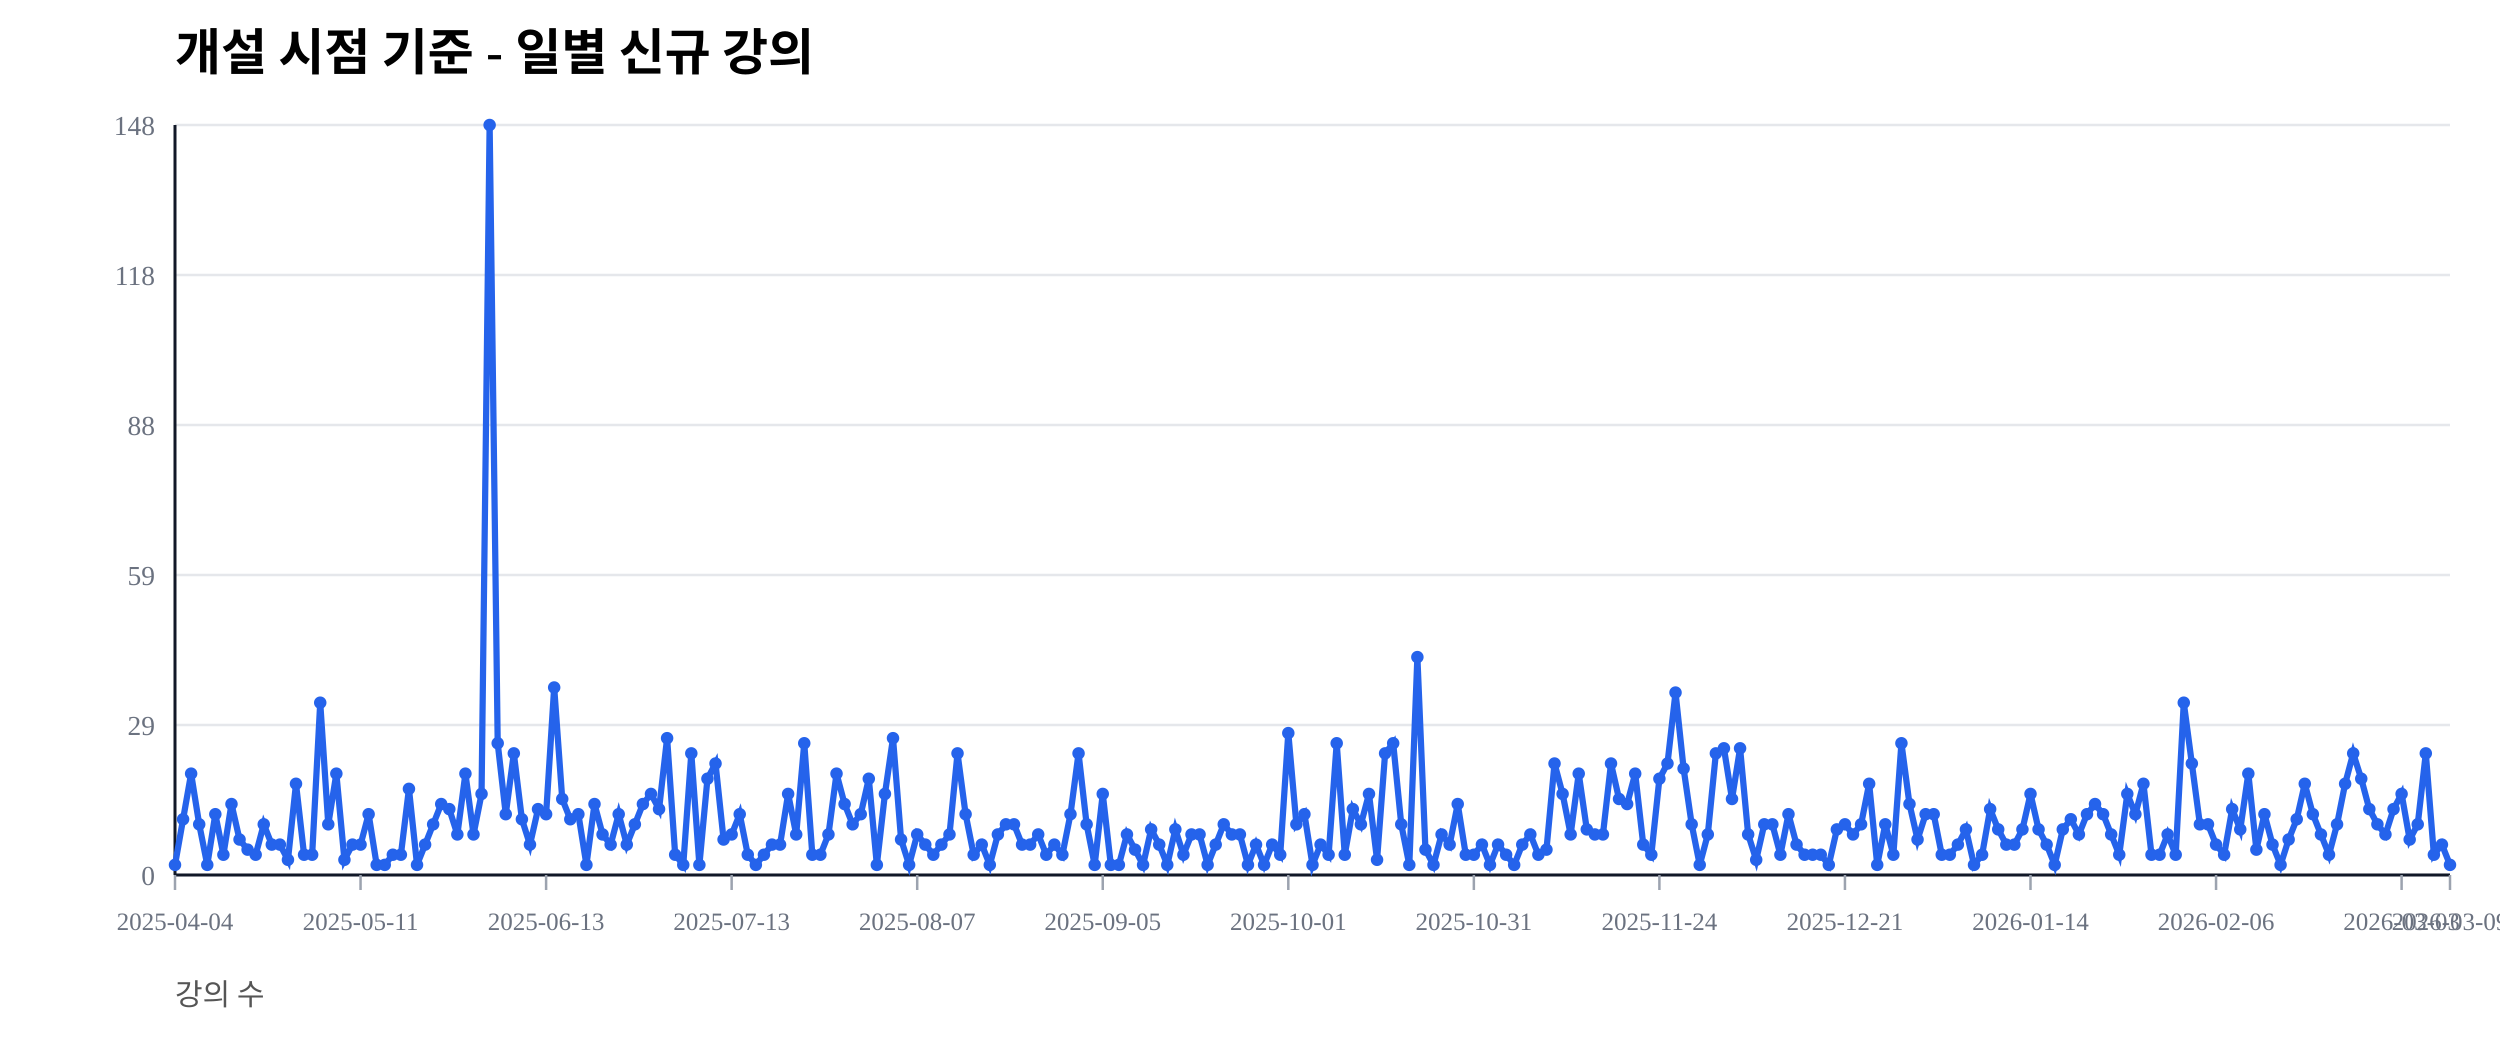
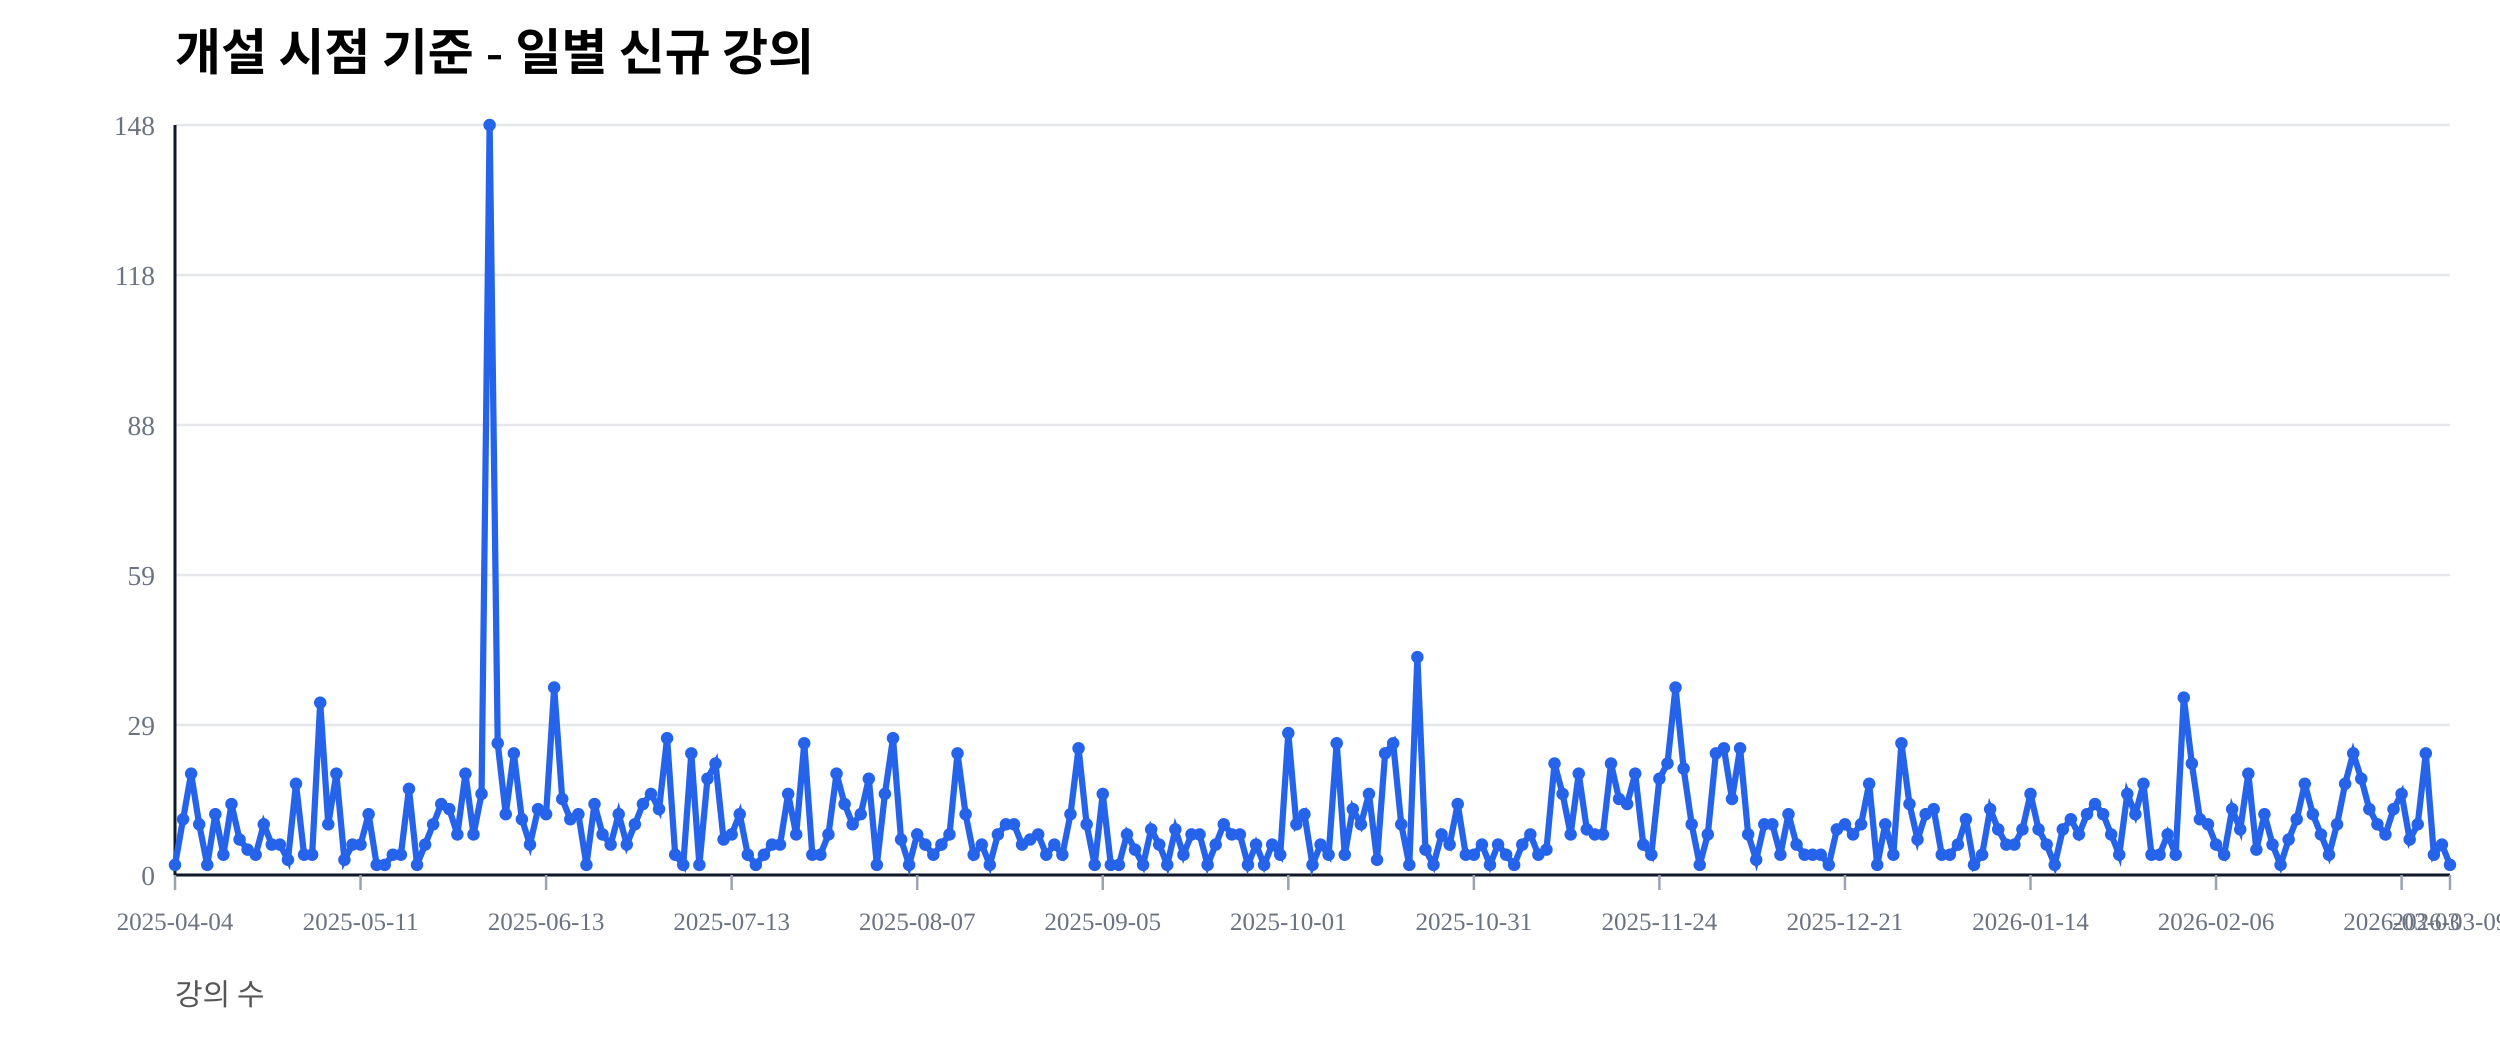
<svg xmlns="http://www.w3.org/2000/svg" width="1000" height="420" viewBox="0 0 1000 420">
  <rect width="100%" height="100%" fill="#ffffff" />
  <text x="70" y="28" font-size="20" font-weight="600">개설 시점 기준 - 일별 신규 강의</text>
  <text x="70" y="402" font-size="12" fill="#555">강의 수</text>
  <line x1="70" y1="350.00" x2="980" y2="350.00" stroke="#e5e7eb" stroke-width="1" />
  <text x="62" y="354.00" font-size="11" fill="#6b7280" text-anchor="end">0</text>
  <line x1="70" y1="290.00" x2="980" y2="290.00" stroke="#e5e7eb" stroke-width="1" />
  <text x="62" y="294.00" font-size="11" fill="#6b7280" text-anchor="end">29</text>
  <line x1="70" y1="230.00" x2="980" y2="230.00" stroke="#e5e7eb" stroke-width="1" />
  <text x="62" y="234.00" font-size="11" fill="#6b7280" text-anchor="end">59</text>
  <line x1="70" y1="170.00" x2="980" y2="170.00" stroke="#e5e7eb" stroke-width="1" />
  <text x="62" y="174.00" font-size="11" fill="#6b7280" text-anchor="end">88</text>
  <line x1="70" y1="110.00" x2="980" y2="110.00" stroke="#e5e7eb" stroke-width="1" />
  <text x="62" y="114.00" font-size="11" fill="#6b7280" text-anchor="end">118</text>
  <line x1="70" y1="50.00" x2="980" y2="50.00" stroke="#e5e7eb" stroke-width="1" />
  <text x="62" y="54.00" font-size="11" fill="#6b7280" text-anchor="end">148</text>
  <line x1="70" y1="350" x2="980" y2="350" stroke="#111827" stroke-width="1.2" />
  <line x1="70" y1="50" x2="70" y2="350" stroke="#111827" stroke-width="1.2" />
  <line x1="70.00" y1="350" x2="70.00" y2="356" stroke="#9ca3af" stroke-width="1" />
  <text x="70.00" y="372" font-size="10" fill="#6b7280" text-anchor="middle">2025-04-04</text>
  <line x1="144.22" y1="350" x2="144.22" y2="356" stroke="#9ca3af" stroke-width="1" />
  <text x="144.22" y="372" font-size="10" fill="#6b7280" text-anchor="middle">2025-05-11</text>
  <line x1="218.44" y1="350" x2="218.44" y2="356" stroke="#9ca3af" stroke-width="1" />
  <text x="218.44" y="372" font-size="10" fill="#6b7280" text-anchor="middle">2025-06-13</text>
  <line x1="292.66" y1="350" x2="292.66" y2="356" stroke="#9ca3af" stroke-width="1" />
  <text x="292.66" y="372" font-size="10" fill="#6b7280" text-anchor="middle">2025-07-13</text>
  <line x1="366.88" y1="350" x2="366.88" y2="356" stroke="#9ca3af" stroke-width="1" />
  <text x="366.88" y="372" font-size="10" fill="#6b7280" text-anchor="middle">2025-08-07</text>
  <line x1="441.10" y1="350" x2="441.10" y2="356" stroke="#9ca3af" stroke-width="1" />
  <text x="441.10" y="372" font-size="10" fill="#6b7280" text-anchor="middle">2025-09-05</text>
  <line x1="515.32" y1="350" x2="515.32" y2="356" stroke="#9ca3af" stroke-width="1" />
  <text x="515.32" y="372" font-size="10" fill="#6b7280" text-anchor="middle">2025-10-01</text>
  <line x1="589.54" y1="350" x2="589.54" y2="356" stroke="#9ca3af" stroke-width="1" />
  <text x="589.54" y="372" font-size="10" fill="#6b7280" text-anchor="middle">2025-10-31</text>
  <line x1="663.76" y1="350" x2="663.76" y2="356" stroke="#9ca3af" stroke-width="1" />
  <text x="663.76" y="372" font-size="10" fill="#6b7280" text-anchor="middle">2025-11-24</text>
  <line x1="737.98" y1="350" x2="737.98" y2="356" stroke="#9ca3af" stroke-width="1" />
  <text x="737.98" y="372" font-size="10" fill="#6b7280" text-anchor="middle">2025-12-21</text>
  <line x1="812.20" y1="350" x2="812.20" y2="356" stroke="#9ca3af" stroke-width="1" />
  <text x="812.20" y="372" font-size="10" fill="#6b7280" text-anchor="middle">2026-01-14</text>
  <line x1="886.42" y1="350" x2="886.42" y2="356" stroke="#9ca3af" stroke-width="1" />
  <text x="886.42" y="372" font-size="10" fill="#6b7280" text-anchor="middle">2026-02-06</text>
  <line x1="960.64" y1="350" x2="960.64" y2="356" stroke="#9ca3af" stroke-width="1" />
  <text x="960.64" y="372" font-size="10" fill="#6b7280" text-anchor="middle">2026-03-03</text>
  <line x1="980.00" y1="350" x2="980.00" y2="356" stroke="#9ca3af" stroke-width="1" />
  <text x="980.00" y="372" font-size="10" fill="#6b7280" text-anchor="middle">2026-03-09</text>
-   <polyline fill="none" stroke="#2563eb" stroke-width="2.5" points="70.00,345.95 73.23,327.70 76.45,309.46 79.68,329.73 82.91,345.95 86.13,325.68 89.36,341.89 92.59,321.62 95.82,335.81 99.04,339.86 102.27,341.89 105.50,329.73 108.72,337.84 111.95,337.84 115.18,343.92 118.40,313.51 121.63,341.89 124.86,341.89 128.09,281.08 131.31,329.73 134.54,309.46 137.77,343.92 140.99,337.84 144.22,337.84 147.45,325.68 150.67,345.95 153.90,345.95 157.13,341.89 160.35,341.89 163.58,315.54 166.81,345.95 170.04,337.84 173.26,329.73 176.49,321.62 179.72,323.65 182.94,333.78 186.17,309.46 189.40,333.78 192.62,317.57 195.85,50.00 199.08,297.30 202.30,325.68 205.53,301.35 208.76,327.70 211.99,337.84 215.21,323.65 218.44,325.68 221.67,275.00 224.89,319.59 228.12,327.70 231.35,325.68 234.57,345.95 237.80,321.62 241.03,333.78 244.26,337.84 247.48,325.68 250.71,337.84 253.94,329.73 257.16,321.62 260.39,317.57 263.62,323.65 266.84,295.27 270.07,341.89 273.30,345.95 276.52,301.35 279.75,345.95 282.98,311.49 286.21,305.41 289.43,335.81 292.66,333.78 295.89,325.68 299.11,341.89 302.34,345.95 305.57,341.89 308.79,337.84 312.02,337.84 315.25,317.57 318.48,333.78 321.70,297.30 324.93,341.89 328.16,341.89 331.38,333.78 334.61,309.46 337.84,321.62 341.06,329.73 344.29,325.68 347.52,311.49 350.74,345.95 353.97,317.57 357.20,295.27 360.43,335.81 363.65,345.95 366.88,333.78 370.11,337.84 373.33,341.89 376.56,337.84 379.79,333.78 383.01,301.35 386.24,325.68 389.47,341.89 392.70,337.84 395.92,345.95 399.15,333.78 402.38,329.73 405.60,329.73 408.83,337.84 412.06,337.84 415.28,333.78 418.51,341.89 421.74,337.84 424.96,341.89 428.19,325.68 431.42,301.35 434.65,329.73 437.87,345.95 441.10,317.57 444.33,345.95 447.55,345.95 450.78,333.78 454.01,339.86 457.23,345.95 460.46,331.76 463.69,337.84 466.91,345.95 470.14,331.76 473.37,341.89 476.60,333.78 479.82,333.78 483.05,345.95 486.28,337.84 489.50,329.73 492.73,333.78 495.96,333.78 499.18,345.95 502.41,337.84 505.64,345.95 508.87,337.84 512.09,341.89 515.32,293.24 518.55,329.73 521.77,325.68 525.00,345.95 528.23,337.84 531.45,341.89 534.68,297.30 537.91,341.89 541.13,323.65 544.36,329.73 547.59,317.57 550.82,343.92 554.04,301.35 557.27,297.30 560.50,329.73 563.72,345.95 566.95,262.84 570.18,339.86 573.40,345.95 576.63,333.78 579.86,337.84 583.09,321.62 586.31,341.89 589.54,341.89 592.77,337.84 595.99,345.95 599.22,337.84 602.45,341.89 605.67,345.95 608.90,337.84 612.13,333.78 615.35,341.89 618.58,339.86 621.81,305.41 625.04,317.57 628.26,333.78 631.49,309.46 634.72,331.76 637.94,333.78 641.17,333.78 644.40,305.41 647.62,319.59 650.85,321.62 654.08,309.46 657.30,337.84 660.53,341.89 663.76,311.49 666.99,305.41 670.21,277.03 673.44,307.43 676.67,329.73 679.89,345.95 683.12,333.78 686.35,301.35 689.57,299.32 692.80,319.59 696.03,299.32 699.26,333.78 702.48,343.92 705.71,329.73 708.94,329.73 712.16,341.89 715.39,325.68 718.62,337.84 721.84,341.89 725.07,341.89 728.30,341.89 731.52,345.95 734.75,331.76 737.98,329.73 741.21,333.78 744.43,329.73 747.66,313.51 750.89,345.95 754.11,329.73 757.34,341.89 760.57,297.30 763.79,321.62 767.02,335.81 770.25,325.68 773.48,325.68 776.70,341.89 779.93,341.89 783.16,337.84 786.38,331.76 789.61,345.95 792.84,341.89 796.06,323.65 799.29,331.76 802.52,337.84 805.74,337.84 808.97,331.76 812.20,317.57 815.43,331.76 818.65,337.84 821.88,345.95 825.11,331.76 828.33,327.70 831.56,333.78 834.79,325.68 838.01,321.62 841.24,325.68 844.47,333.78 847.70,341.89 850.92,317.57 854.15,325.68 857.38,313.51 860.60,341.89 863.83,341.89 867.06,333.78 870.28,341.89 873.51,281.08 876.74,305.41 879.96,329.73 883.19,329.73 886.42,337.84 889.65,341.89 892.87,323.65 896.10,331.76 899.33,309.46 902.55,339.86 905.78,325.68 909.01,337.84 912.23,345.95 915.46,335.81 918.69,327.70 921.91,313.51 925.14,325.68 928.37,333.78 931.60,341.89 934.82,329.73 938.05,313.51 941.28,301.35 944.50,311.49 947.73,323.65 950.96,329.73 954.18,333.78 957.41,323.65 960.64,317.57 963.87,335.81 967.09,329.73 970.32,301.35 973.55,341.89 976.77,337.84 980.00,345.95" />
+   <polyline fill="none" stroke="#2563eb" stroke-width="2.5" points="70.00,345.95 73.23,327.70 76.45,309.46 79.68,329.73 82.91,345.95 86.13,325.68 89.36,341.89 92.59,321.62 95.82,335.81 99.04,339.86 102.27,341.89 105.50,329.73 108.72,337.84 111.95,337.84 115.18,343.92 118.40,313.51 121.63,341.89 124.86,341.89 128.09,281.08 131.31,329.73 134.54,309.46 137.77,343.92 140.99,337.84 144.22,337.84 147.45,325.68 150.67,345.95 153.90,345.95 157.13,341.89 160.35,341.89 163.58,315.54 166.81,345.95 170.04,337.84 173.26,329.73 176.49,321.62 179.72,323.65 182.94,333.78 186.17,309.46 189.40,333.78 192.62,317.57 195.85,50.00 199.08,297.30 202.30,325.68 205.53,301.35 208.76,327.70 211.99,337.84 215.21,323.65 218.44,325.68 221.67,275.00 224.89,319.59 228.12,327.70 231.35,325.68 234.57,345.95 237.80,321.62 241.03,333.78 244.26,337.84 247.48,325.68 250.71,337.84 253.94,329.73 257.16,321.62 260.39,317.57 263.62,323.65 266.84,295.27 270.07,341.89 273.30,345.95 276.52,301.35 279.75,345.95 282.98,311.49 286.21,305.41 289.43,335.81 292.66,333.78 295.89,325.68 299.11,341.89 302.34,345.95 305.57,341.89 308.79,337.84 312.02,337.84 315.25,317.57 318.48,333.78 321.70,297.30 324.93,341.89 328.16,341.89 331.38,333.78 334.61,309.46 337.84,321.62 341.06,329.73 344.29,325.68 347.52,311.49 350.74,345.95 353.97,317.57 357.20,295.27 360.43,335.81 363.65,345.95 366.88,333.78 370.11,337.84 373.33,341.89 376.56,337.84 379.79,333.78 383.01,301.35 386.24,325.68 389.47,341.89 392.70,337.84 395.92,345.95 399.15,333.78 402.38,329.73 405.60,329.73 408.83,337.84 412.06,335.81 415.28,333.78 418.51,341.89 421.74,337.84 424.96,341.89 428.19,325.68 431.42,299.32 434.65,329.73 437.87,345.95 441.10,317.57 444.33,345.95 447.55,345.95 450.78,333.78 454.01,339.86 457.23,345.95 460.46,331.76 463.69,337.84 466.91,345.95 470.14,331.76 473.37,341.89 476.60,333.78 479.82,333.78 483.05,345.95 486.28,337.84 489.50,329.73 492.73,333.78 495.96,333.78 499.18,345.95 502.41,337.84 505.64,345.95 508.87,337.84 512.09,341.89 515.32,293.24 518.55,329.73 521.77,325.68 525.00,345.95 528.23,337.84 531.45,341.89 534.68,297.30 537.91,341.89 541.13,323.65 544.36,329.73 547.59,317.57 550.82,343.92 554.04,301.35 557.27,297.30 560.50,329.73 563.72,345.95 566.95,262.84 570.18,339.86 573.40,345.95 576.63,333.78 579.86,337.84 583.09,321.62 586.31,341.89 589.54,341.89 592.77,337.84 595.99,345.95 599.22,337.84 602.45,341.89 605.67,345.95 608.90,337.84 612.13,333.78 615.35,341.89 618.58,339.86 621.81,305.41 625.04,317.57 628.26,333.78 631.49,309.46 634.72,331.76 637.94,333.78 641.17,333.78 644.40,305.41 647.62,319.59 650.85,321.62 654.08,309.46 657.30,337.84 660.53,341.89 663.76,311.49 666.99,305.41 670.21,275.00 673.44,307.43 676.67,329.73 679.89,345.95 683.12,333.78 686.35,301.35 689.57,299.32 692.80,319.59 696.03,299.32 699.26,333.78 702.48,343.92 705.71,329.73 708.94,329.73 712.16,341.89 715.39,325.68 718.62,337.84 721.84,341.89 725.07,341.89 728.30,341.89 731.52,345.95 734.75,331.76 737.98,329.73 741.21,333.78 744.43,329.73 747.66,313.51 750.89,345.95 754.11,329.73 757.34,341.89 760.57,297.30 763.79,321.62 767.02,335.81 770.25,325.68 773.48,323.65 776.70,341.89 779.93,341.89 783.16,337.84 786.38,327.70 789.61,345.95 792.84,341.89 796.06,323.65 799.29,331.76 802.52,337.84 805.74,337.84 808.97,331.76 812.20,317.57 815.43,331.76 818.65,337.84 821.88,345.95 825.11,331.76 828.33,327.70 831.56,333.78 834.79,325.68 838.01,321.62 841.24,325.68 844.47,333.78 847.70,341.89 850.92,317.57 854.15,325.68 857.38,313.51 860.60,341.89 863.83,341.89 867.06,333.78 870.28,341.89 873.51,279.05 876.74,305.41 879.96,327.70 883.19,329.73 886.42,337.84 889.65,341.89 892.87,323.65 896.10,331.76 899.33,309.46 902.55,339.86 905.78,325.68 909.01,337.84 912.23,345.95 915.46,335.81 918.69,327.70 921.91,313.51 925.14,325.68 928.37,333.78 931.60,341.89 934.82,329.73 938.05,313.51 941.28,301.35 944.50,311.49 947.73,323.65 950.96,329.73 954.18,333.78 957.41,323.65 960.64,317.57 963.87,335.81 967.09,329.73 970.32,301.35 973.55,341.89 976.77,337.84 980.00,345.95" />
  <circle cx="70.00" cy="345.95" r="2.5" fill="#2563eb" />
  <circle cx="73.23" cy="327.70" r="2.5" fill="#2563eb" />
  <circle cx="76.45" cy="309.46" r="2.5" fill="#2563eb" />
  <circle cx="79.68" cy="329.73" r="2.5" fill="#2563eb" />
  <circle cx="82.91" cy="345.95" r="2.5" fill="#2563eb" />
  <circle cx="86.13" cy="325.68" r="2.5" fill="#2563eb" />
  <circle cx="89.36" cy="341.89" r="2.5" fill="#2563eb" />
  <circle cx="92.59" cy="321.62" r="2.5" fill="#2563eb" />
  <circle cx="95.82" cy="335.81" r="2.5" fill="#2563eb" />
  <circle cx="99.04" cy="339.86" r="2.5" fill="#2563eb" />
  <circle cx="102.27" cy="341.89" r="2.5" fill="#2563eb" />
  <circle cx="105.50" cy="329.73" r="2.5" fill="#2563eb" />
  <circle cx="108.72" cy="337.84" r="2.5" fill="#2563eb" />
  <circle cx="111.95" cy="337.84" r="2.5" fill="#2563eb" />
  <circle cx="115.18" cy="343.92" r="2.5" fill="#2563eb" />
  <circle cx="118.40" cy="313.51" r="2.5" fill="#2563eb" />
  <circle cx="121.63" cy="341.89" r="2.5" fill="#2563eb" />
  <circle cx="124.86" cy="341.89" r="2.5" fill="#2563eb" />
  <circle cx="128.09" cy="281.08" r="2.5" fill="#2563eb" />
  <circle cx="131.31" cy="329.73" r="2.5" fill="#2563eb" />
  <circle cx="134.54" cy="309.46" r="2.5" fill="#2563eb" />
  <circle cx="137.77" cy="343.92" r="2.5" fill="#2563eb" />
  <circle cx="140.99" cy="337.84" r="2.5" fill="#2563eb" />
  <circle cx="144.22" cy="337.84" r="2.5" fill="#2563eb" />
  <circle cx="147.45" cy="325.68" r="2.5" fill="#2563eb" />
  <circle cx="150.67" cy="345.95" r="2.5" fill="#2563eb" />
  <circle cx="153.90" cy="345.95" r="2.5" fill="#2563eb" />
  <circle cx="157.13" cy="341.89" r="2.5" fill="#2563eb" />
  <circle cx="160.35" cy="341.89" r="2.5" fill="#2563eb" />
  <circle cx="163.58" cy="315.54" r="2.5" fill="#2563eb" />
  <circle cx="166.81" cy="345.95" r="2.5" fill="#2563eb" />
  <circle cx="170.04" cy="337.84" r="2.5" fill="#2563eb" />
  <circle cx="173.26" cy="329.73" r="2.5" fill="#2563eb" />
  <circle cx="176.49" cy="321.62" r="2.5" fill="#2563eb" />
  <circle cx="179.72" cy="323.65" r="2.5" fill="#2563eb" />
  <circle cx="182.94" cy="333.78" r="2.5" fill="#2563eb" />
  <circle cx="186.17" cy="309.46" r="2.5" fill="#2563eb" />
  <circle cx="189.40" cy="333.78" r="2.5" fill="#2563eb" />
  <circle cx="192.62" cy="317.57" r="2.5" fill="#2563eb" />
  <circle cx="195.85" cy="50.00" r="2.5" fill="#2563eb" />
  <circle cx="199.08" cy="297.30" r="2.5" fill="#2563eb" />
  <circle cx="202.30" cy="325.68" r="2.5" fill="#2563eb" />
  <circle cx="205.53" cy="301.35" r="2.5" fill="#2563eb" />
  <circle cx="208.76" cy="327.70" r="2.5" fill="#2563eb" />
  <circle cx="211.99" cy="337.84" r="2.5" fill="#2563eb" />
  <circle cx="215.21" cy="323.65" r="2.5" fill="#2563eb" />
  <circle cx="218.44" cy="325.68" r="2.5" fill="#2563eb" />
  <circle cx="221.67" cy="275.00" r="2.5" fill="#2563eb" />
  <circle cx="224.89" cy="319.59" r="2.5" fill="#2563eb" />
  <circle cx="228.12" cy="327.70" r="2.5" fill="#2563eb" />
  <circle cx="231.35" cy="325.68" r="2.5" fill="#2563eb" />
  <circle cx="234.57" cy="345.95" r="2.5" fill="#2563eb" />
  <circle cx="237.80" cy="321.62" r="2.5" fill="#2563eb" />
  <circle cx="241.03" cy="333.78" r="2.5" fill="#2563eb" />
  <circle cx="244.26" cy="337.84" r="2.5" fill="#2563eb" />
  <circle cx="247.48" cy="325.68" r="2.5" fill="#2563eb" />
  <circle cx="250.71" cy="337.84" r="2.5" fill="#2563eb" />
  <circle cx="253.94" cy="329.73" r="2.5" fill="#2563eb" />
  <circle cx="257.16" cy="321.62" r="2.5" fill="#2563eb" />
  <circle cx="260.39" cy="317.57" r="2.5" fill="#2563eb" />
  <circle cx="263.62" cy="323.65" r="2.5" fill="#2563eb" />
  <circle cx="266.84" cy="295.27" r="2.5" fill="#2563eb" />
  <circle cx="270.07" cy="341.89" r="2.5" fill="#2563eb" />
  <circle cx="273.30" cy="345.95" r="2.5" fill="#2563eb" />
  <circle cx="276.52" cy="301.35" r="2.5" fill="#2563eb" />
  <circle cx="279.75" cy="345.95" r="2.5" fill="#2563eb" />
  <circle cx="282.98" cy="311.49" r="2.5" fill="#2563eb" />
  <circle cx="286.21" cy="305.41" r="2.5" fill="#2563eb" />
  <circle cx="289.43" cy="335.81" r="2.5" fill="#2563eb" />
  <circle cx="292.66" cy="333.78" r="2.5" fill="#2563eb" />
  <circle cx="295.89" cy="325.68" r="2.5" fill="#2563eb" />
  <circle cx="299.11" cy="341.89" r="2.5" fill="#2563eb" />
  <circle cx="302.34" cy="345.95" r="2.5" fill="#2563eb" />
  <circle cx="305.57" cy="341.89" r="2.5" fill="#2563eb" />
  <circle cx="308.79" cy="337.84" r="2.5" fill="#2563eb" />
  <circle cx="312.02" cy="337.84" r="2.5" fill="#2563eb" />
  <circle cx="315.25" cy="317.57" r="2.5" fill="#2563eb" />
  <circle cx="318.48" cy="333.78" r="2.5" fill="#2563eb" />
  <circle cx="321.70" cy="297.30" r="2.5" fill="#2563eb" />
  <circle cx="324.93" cy="341.89" r="2.5" fill="#2563eb" />
  <circle cx="328.16" cy="341.89" r="2.5" fill="#2563eb" />
  <circle cx="331.38" cy="333.78" r="2.5" fill="#2563eb" />
  <circle cx="334.61" cy="309.46" r="2.5" fill="#2563eb" />
  <circle cx="337.84" cy="321.62" r="2.5" fill="#2563eb" />
  <circle cx="341.06" cy="329.73" r="2.5" fill="#2563eb" />
  <circle cx="344.29" cy="325.68" r="2.5" fill="#2563eb" />
  <circle cx="347.52" cy="311.49" r="2.5" fill="#2563eb" />
  <circle cx="350.74" cy="345.95" r="2.5" fill="#2563eb" />
  <circle cx="353.97" cy="317.57" r="2.5" fill="#2563eb" />
  <circle cx="357.20" cy="295.27" r="2.5" fill="#2563eb" />
  <circle cx="360.43" cy="335.81" r="2.5" fill="#2563eb" />
  <circle cx="363.65" cy="345.95" r="2.5" fill="#2563eb" />
  <circle cx="366.88" cy="333.78" r="2.5" fill="#2563eb" />
  <circle cx="370.11" cy="337.84" r="2.5" fill="#2563eb" />
  <circle cx="373.33" cy="341.89" r="2.5" fill="#2563eb" />
  <circle cx="376.56" cy="337.84" r="2.5" fill="#2563eb" />
  <circle cx="379.79" cy="333.78" r="2.5" fill="#2563eb" />
  <circle cx="383.01" cy="301.35" r="2.5" fill="#2563eb" />
  <circle cx="386.24" cy="325.68" r="2.5" fill="#2563eb" />
  <circle cx="389.47" cy="341.89" r="2.5" fill="#2563eb" />
  <circle cx="392.70" cy="337.84" r="2.5" fill="#2563eb" />
  <circle cx="395.92" cy="345.95" r="2.5" fill="#2563eb" />
  <circle cx="399.15" cy="333.78" r="2.5" fill="#2563eb" />
  <circle cx="402.38" cy="329.73" r="2.5" fill="#2563eb" />
  <circle cx="405.60" cy="329.73" r="2.5" fill="#2563eb" />
  <circle cx="408.83" cy="337.84" r="2.5" fill="#2563eb" />
-   <circle cx="412.06" cy="337.84" r="2.5" fill="#2563eb" />
+   <circle cx="412.06" cy="335.81" r="2.5" fill="#2563eb" />
  <circle cx="415.28" cy="333.78" r="2.5" fill="#2563eb" />
  <circle cx="418.51" cy="341.89" r="2.5" fill="#2563eb" />
  <circle cx="421.74" cy="337.84" r="2.5" fill="#2563eb" />
  <circle cx="424.96" cy="341.89" r="2.5" fill="#2563eb" />
  <circle cx="428.19" cy="325.68" r="2.5" fill="#2563eb" />
-   <circle cx="431.42" cy="301.35" r="2.5" fill="#2563eb" />
+   <circle cx="431.42" cy="299.32" r="2.5" fill="#2563eb" />
  <circle cx="434.65" cy="329.73" r="2.5" fill="#2563eb" />
  <circle cx="437.87" cy="345.95" r="2.5" fill="#2563eb" />
  <circle cx="441.10" cy="317.57" r="2.5" fill="#2563eb" />
  <circle cx="444.33" cy="345.95" r="2.5" fill="#2563eb" />
  <circle cx="447.55" cy="345.95" r="2.5" fill="#2563eb" />
  <circle cx="450.78" cy="333.78" r="2.5" fill="#2563eb" />
  <circle cx="454.01" cy="339.86" r="2.5" fill="#2563eb" />
  <circle cx="457.23" cy="345.95" r="2.5" fill="#2563eb" />
  <circle cx="460.46" cy="331.76" r="2.5" fill="#2563eb" />
  <circle cx="463.69" cy="337.84" r="2.5" fill="#2563eb" />
  <circle cx="466.91" cy="345.95" r="2.5" fill="#2563eb" />
  <circle cx="470.14" cy="331.76" r="2.5" fill="#2563eb" />
  <circle cx="473.37" cy="341.89" r="2.5" fill="#2563eb" />
  <circle cx="476.60" cy="333.78" r="2.5" fill="#2563eb" />
  <circle cx="479.82" cy="333.78" r="2.5" fill="#2563eb" />
  <circle cx="483.05" cy="345.95" r="2.5" fill="#2563eb" />
  <circle cx="486.28" cy="337.84" r="2.5" fill="#2563eb" />
  <circle cx="489.50" cy="329.73" r="2.5" fill="#2563eb" />
  <circle cx="492.73" cy="333.78" r="2.5" fill="#2563eb" />
  <circle cx="495.96" cy="333.78" r="2.5" fill="#2563eb" />
  <circle cx="499.18" cy="345.95" r="2.5" fill="#2563eb" />
  <circle cx="502.41" cy="337.84" r="2.5" fill="#2563eb" />
  <circle cx="505.64" cy="345.95" r="2.5" fill="#2563eb" />
  <circle cx="508.87" cy="337.84" r="2.5" fill="#2563eb" />
  <circle cx="512.09" cy="341.89" r="2.5" fill="#2563eb" />
  <circle cx="515.32" cy="293.24" r="2.5" fill="#2563eb" />
  <circle cx="518.55" cy="329.73" r="2.5" fill="#2563eb" />
  <circle cx="521.77" cy="325.68" r="2.5" fill="#2563eb" />
  <circle cx="525.00" cy="345.95" r="2.5" fill="#2563eb" />
  <circle cx="528.23" cy="337.84" r="2.5" fill="#2563eb" />
  <circle cx="531.45" cy="341.89" r="2.5" fill="#2563eb" />
  <circle cx="534.68" cy="297.30" r="2.5" fill="#2563eb" />
  <circle cx="537.91" cy="341.89" r="2.5" fill="#2563eb" />
  <circle cx="541.13" cy="323.65" r="2.5" fill="#2563eb" />
  <circle cx="544.36" cy="329.73" r="2.5" fill="#2563eb" />
  <circle cx="547.59" cy="317.57" r="2.5" fill="#2563eb" />
  <circle cx="550.82" cy="343.92" r="2.5" fill="#2563eb" />
  <circle cx="554.04" cy="301.35" r="2.5" fill="#2563eb" />
  <circle cx="557.27" cy="297.30" r="2.5" fill="#2563eb" />
  <circle cx="560.50" cy="329.73" r="2.5" fill="#2563eb" />
  <circle cx="563.72" cy="345.95" r="2.5" fill="#2563eb" />
  <circle cx="566.95" cy="262.84" r="2.5" fill="#2563eb" />
  <circle cx="570.18" cy="339.86" r="2.5" fill="#2563eb" />
  <circle cx="573.40" cy="345.95" r="2.5" fill="#2563eb" />
  <circle cx="576.63" cy="333.78" r="2.5" fill="#2563eb" />
  <circle cx="579.86" cy="337.84" r="2.5" fill="#2563eb" />
  <circle cx="583.09" cy="321.62" r="2.5" fill="#2563eb" />
  <circle cx="586.31" cy="341.89" r="2.5" fill="#2563eb" />
  <circle cx="589.54" cy="341.89" r="2.5" fill="#2563eb" />
  <circle cx="592.77" cy="337.84" r="2.5" fill="#2563eb" />
  <circle cx="595.99" cy="345.95" r="2.5" fill="#2563eb" />
  <circle cx="599.22" cy="337.84" r="2.5" fill="#2563eb" />
  <circle cx="602.45" cy="341.89" r="2.5" fill="#2563eb" />
  <circle cx="605.67" cy="345.95" r="2.5" fill="#2563eb" />
  <circle cx="608.90" cy="337.84" r="2.5" fill="#2563eb" />
  <circle cx="612.13" cy="333.78" r="2.5" fill="#2563eb" />
  <circle cx="615.35" cy="341.89" r="2.5" fill="#2563eb" />
  <circle cx="618.58" cy="339.86" r="2.5" fill="#2563eb" />
  <circle cx="621.81" cy="305.41" r="2.5" fill="#2563eb" />
  <circle cx="625.04" cy="317.57" r="2.5" fill="#2563eb" />
  <circle cx="628.26" cy="333.78" r="2.5" fill="#2563eb" />
  <circle cx="631.49" cy="309.46" r="2.5" fill="#2563eb" />
  <circle cx="634.72" cy="331.76" r="2.5" fill="#2563eb" />
  <circle cx="637.94" cy="333.78" r="2.5" fill="#2563eb" />
  <circle cx="641.17" cy="333.78" r="2.5" fill="#2563eb" />
  <circle cx="644.40" cy="305.41" r="2.5" fill="#2563eb" />
  <circle cx="647.62" cy="319.59" r="2.5" fill="#2563eb" />
  <circle cx="650.85" cy="321.62" r="2.5" fill="#2563eb" />
  <circle cx="654.08" cy="309.46" r="2.5" fill="#2563eb" />
  <circle cx="657.30" cy="337.84" r="2.5" fill="#2563eb" />
  <circle cx="660.53" cy="341.89" r="2.5" fill="#2563eb" />
  <circle cx="663.76" cy="311.49" r="2.5" fill="#2563eb" />
  <circle cx="666.99" cy="305.41" r="2.5" fill="#2563eb" />
-   <circle cx="670.21" cy="277.03" r="2.5" fill="#2563eb" />
+   <circle cx="670.21" cy="275.00" r="2.5" fill="#2563eb" />
  <circle cx="673.44" cy="307.43" r="2.5" fill="#2563eb" />
  <circle cx="676.67" cy="329.73" r="2.5" fill="#2563eb" />
  <circle cx="679.89" cy="345.95" r="2.5" fill="#2563eb" />
  <circle cx="683.12" cy="333.78" r="2.5" fill="#2563eb" />
  <circle cx="686.35" cy="301.35" r="2.5" fill="#2563eb" />
  <circle cx="689.57" cy="299.32" r="2.5" fill="#2563eb" />
  <circle cx="692.80" cy="319.59" r="2.5" fill="#2563eb" />
  <circle cx="696.03" cy="299.32" r="2.5" fill="#2563eb" />
  <circle cx="699.26" cy="333.78" r="2.5" fill="#2563eb" />
  <circle cx="702.48" cy="343.92" r="2.5" fill="#2563eb" />
  <circle cx="705.71" cy="329.73" r="2.5" fill="#2563eb" />
  <circle cx="708.94" cy="329.73" r="2.5" fill="#2563eb" />
  <circle cx="712.16" cy="341.89" r="2.5" fill="#2563eb" />
  <circle cx="715.39" cy="325.68" r="2.5" fill="#2563eb" />
  <circle cx="718.62" cy="337.84" r="2.5" fill="#2563eb" />
  <circle cx="721.84" cy="341.89" r="2.5" fill="#2563eb" />
  <circle cx="725.07" cy="341.89" r="2.5" fill="#2563eb" />
  <circle cx="728.30" cy="341.89" r="2.5" fill="#2563eb" />
  <circle cx="731.52" cy="345.95" r="2.5" fill="#2563eb" />
  <circle cx="734.75" cy="331.76" r="2.5" fill="#2563eb" />
  <circle cx="737.98" cy="329.73" r="2.5" fill="#2563eb" />
  <circle cx="741.21" cy="333.78" r="2.5" fill="#2563eb" />
  <circle cx="744.43" cy="329.73" r="2.5" fill="#2563eb" />
  <circle cx="747.66" cy="313.51" r="2.5" fill="#2563eb" />
  <circle cx="750.89" cy="345.95" r="2.5" fill="#2563eb" />
  <circle cx="754.11" cy="329.73" r="2.5" fill="#2563eb" />
  <circle cx="757.34" cy="341.89" r="2.5" fill="#2563eb" />
  <circle cx="760.57" cy="297.30" r="2.5" fill="#2563eb" />
  <circle cx="763.79" cy="321.62" r="2.5" fill="#2563eb" />
  <circle cx="767.02" cy="335.81" r="2.5" fill="#2563eb" />
  <circle cx="770.25" cy="325.68" r="2.5" fill="#2563eb" />
-   <circle cx="773.48" cy="325.68" r="2.5" fill="#2563eb" />
+   <circle cx="773.48" cy="323.65" r="2.5" fill="#2563eb" />
  <circle cx="776.70" cy="341.89" r="2.5" fill="#2563eb" />
  <circle cx="779.93" cy="341.89" r="2.5" fill="#2563eb" />
  <circle cx="783.16" cy="337.84" r="2.5" fill="#2563eb" />
-   <circle cx="786.38" cy="331.76" r="2.5" fill="#2563eb" />
+   <circle cx="786.38" cy="327.70" r="2.5" fill="#2563eb" />
  <circle cx="789.61" cy="345.95" r="2.5" fill="#2563eb" />
  <circle cx="792.84" cy="341.89" r="2.5" fill="#2563eb" />
  <circle cx="796.06" cy="323.65" r="2.5" fill="#2563eb" />
  <circle cx="799.29" cy="331.76" r="2.5" fill="#2563eb" />
  <circle cx="802.52" cy="337.84" r="2.5" fill="#2563eb" />
  <circle cx="805.74" cy="337.84" r="2.5" fill="#2563eb" />
  <circle cx="808.97" cy="331.76" r="2.5" fill="#2563eb" />
  <circle cx="812.20" cy="317.57" r="2.5" fill="#2563eb" />
  <circle cx="815.43" cy="331.76" r="2.5" fill="#2563eb" />
  <circle cx="818.65" cy="337.84" r="2.5" fill="#2563eb" />
  <circle cx="821.88" cy="345.95" r="2.5" fill="#2563eb" />
  <circle cx="825.11" cy="331.76" r="2.5" fill="#2563eb" />
  <circle cx="828.33" cy="327.70" r="2.5" fill="#2563eb" />
  <circle cx="831.56" cy="333.78" r="2.5" fill="#2563eb" />
  <circle cx="834.79" cy="325.68" r="2.5" fill="#2563eb" />
  <circle cx="838.01" cy="321.62" r="2.5" fill="#2563eb" />
  <circle cx="841.24" cy="325.68" r="2.5" fill="#2563eb" />
  <circle cx="844.47" cy="333.78" r="2.5" fill="#2563eb" />
  <circle cx="847.70" cy="341.89" r="2.5" fill="#2563eb" />
  <circle cx="850.92" cy="317.57" r="2.5" fill="#2563eb" />
  <circle cx="854.15" cy="325.68" r="2.5" fill="#2563eb" />
  <circle cx="857.38" cy="313.51" r="2.5" fill="#2563eb" />
  <circle cx="860.60" cy="341.89" r="2.5" fill="#2563eb" />
  <circle cx="863.83" cy="341.89" r="2.5" fill="#2563eb" />
  <circle cx="867.06" cy="333.78" r="2.5" fill="#2563eb" />
  <circle cx="870.28" cy="341.89" r="2.5" fill="#2563eb" />
-   <circle cx="873.51" cy="281.08" r="2.5" fill="#2563eb" />
+   <circle cx="873.51" cy="279.05" r="2.5" fill="#2563eb" />
  <circle cx="876.74" cy="305.41" r="2.5" fill="#2563eb" />
-   <circle cx="879.96" cy="329.73" r="2.5" fill="#2563eb" />
+   <circle cx="879.96" cy="327.70" r="2.5" fill="#2563eb" />
  <circle cx="883.19" cy="329.73" r="2.5" fill="#2563eb" />
  <circle cx="886.42" cy="337.84" r="2.5" fill="#2563eb" />
  <circle cx="889.65" cy="341.89" r="2.5" fill="#2563eb" />
  <circle cx="892.87" cy="323.65" r="2.5" fill="#2563eb" />
  <circle cx="896.10" cy="331.76" r="2.5" fill="#2563eb" />
  <circle cx="899.33" cy="309.46" r="2.5" fill="#2563eb" />
  <circle cx="902.55" cy="339.86" r="2.5" fill="#2563eb" />
  <circle cx="905.78" cy="325.68" r="2.5" fill="#2563eb" />
  <circle cx="909.01" cy="337.84" r="2.5" fill="#2563eb" />
  <circle cx="912.23" cy="345.95" r="2.5" fill="#2563eb" />
  <circle cx="915.46" cy="335.81" r="2.5" fill="#2563eb" />
  <circle cx="918.69" cy="327.70" r="2.5" fill="#2563eb" />
  <circle cx="921.91" cy="313.51" r="2.5" fill="#2563eb" />
  <circle cx="925.14" cy="325.68" r="2.5" fill="#2563eb" />
  <circle cx="928.37" cy="333.78" r="2.5" fill="#2563eb" />
  <circle cx="931.60" cy="341.89" r="2.5" fill="#2563eb" />
  <circle cx="934.82" cy="329.73" r="2.5" fill="#2563eb" />
  <circle cx="938.05" cy="313.51" r="2.5" fill="#2563eb" />
  <circle cx="941.28" cy="301.35" r="2.5" fill="#2563eb" />
  <circle cx="944.50" cy="311.49" r="2.5" fill="#2563eb" />
  <circle cx="947.73" cy="323.65" r="2.5" fill="#2563eb" />
  <circle cx="950.96" cy="329.73" r="2.5" fill="#2563eb" />
  <circle cx="954.18" cy="333.78" r="2.5" fill="#2563eb" />
  <circle cx="957.41" cy="323.65" r="2.5" fill="#2563eb" />
  <circle cx="960.64" cy="317.57" r="2.5" fill="#2563eb" />
  <circle cx="963.87" cy="335.81" r="2.5" fill="#2563eb" />
  <circle cx="967.09" cy="329.73" r="2.5" fill="#2563eb" />
  <circle cx="970.32" cy="301.35" r="2.5" fill="#2563eb" />
  <circle cx="973.55" cy="341.89" r="2.5" fill="#2563eb" />
  <circle cx="976.77" cy="337.84" r="2.5" fill="#2563eb" />
  <circle cx="980.00" cy="345.95" r="2.5" fill="#2563eb" />
</svg>
